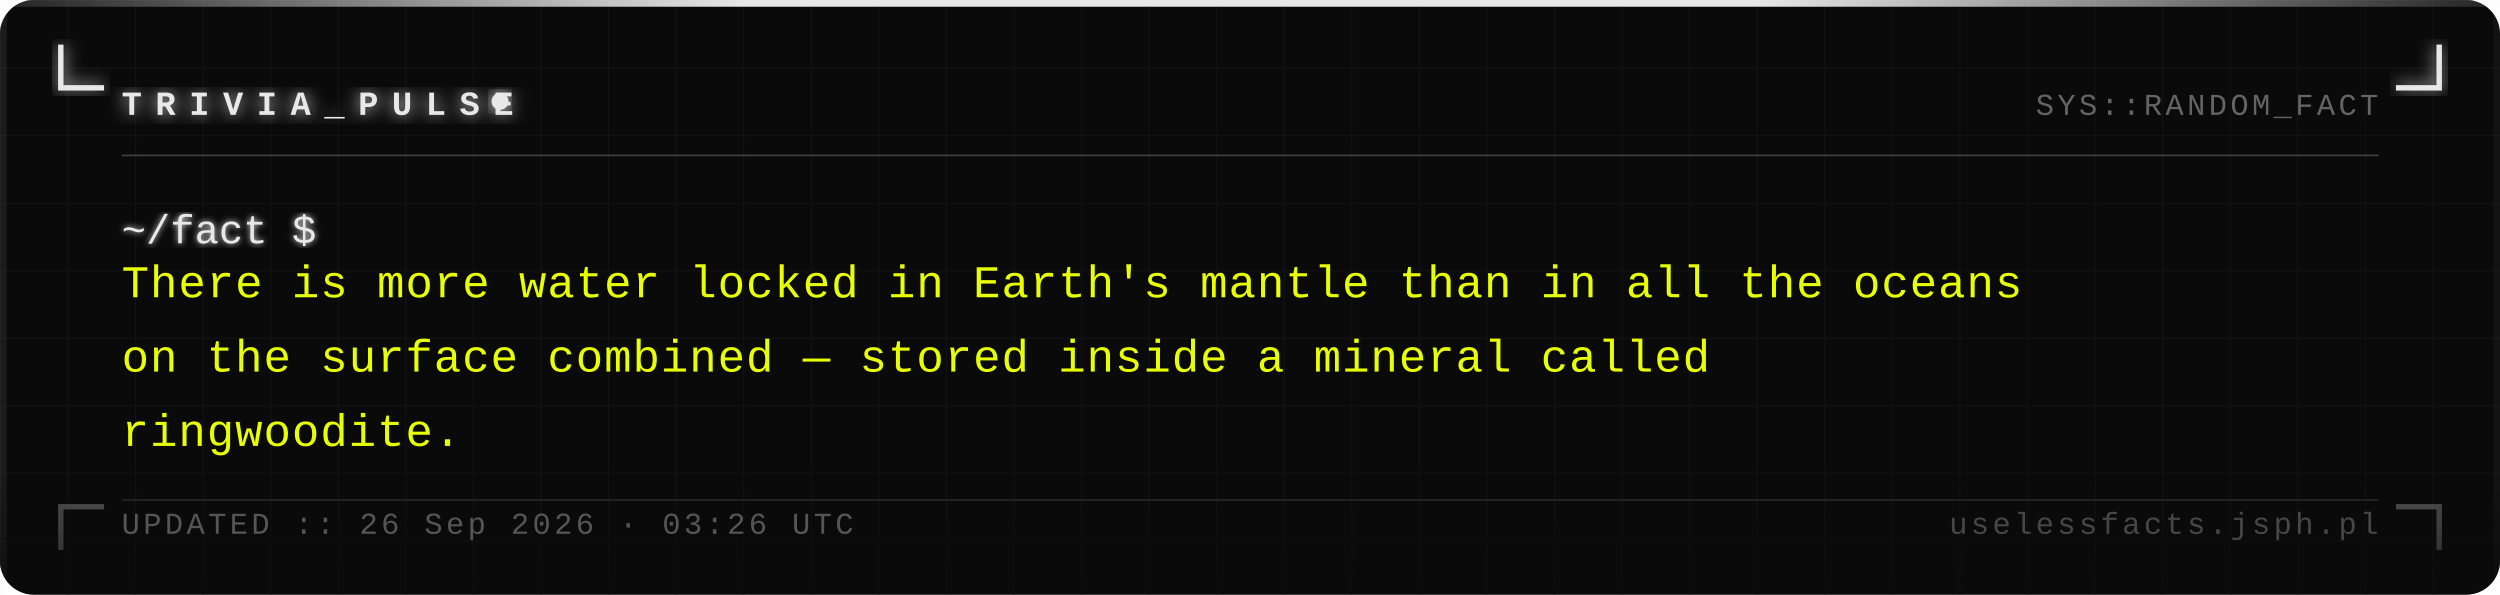
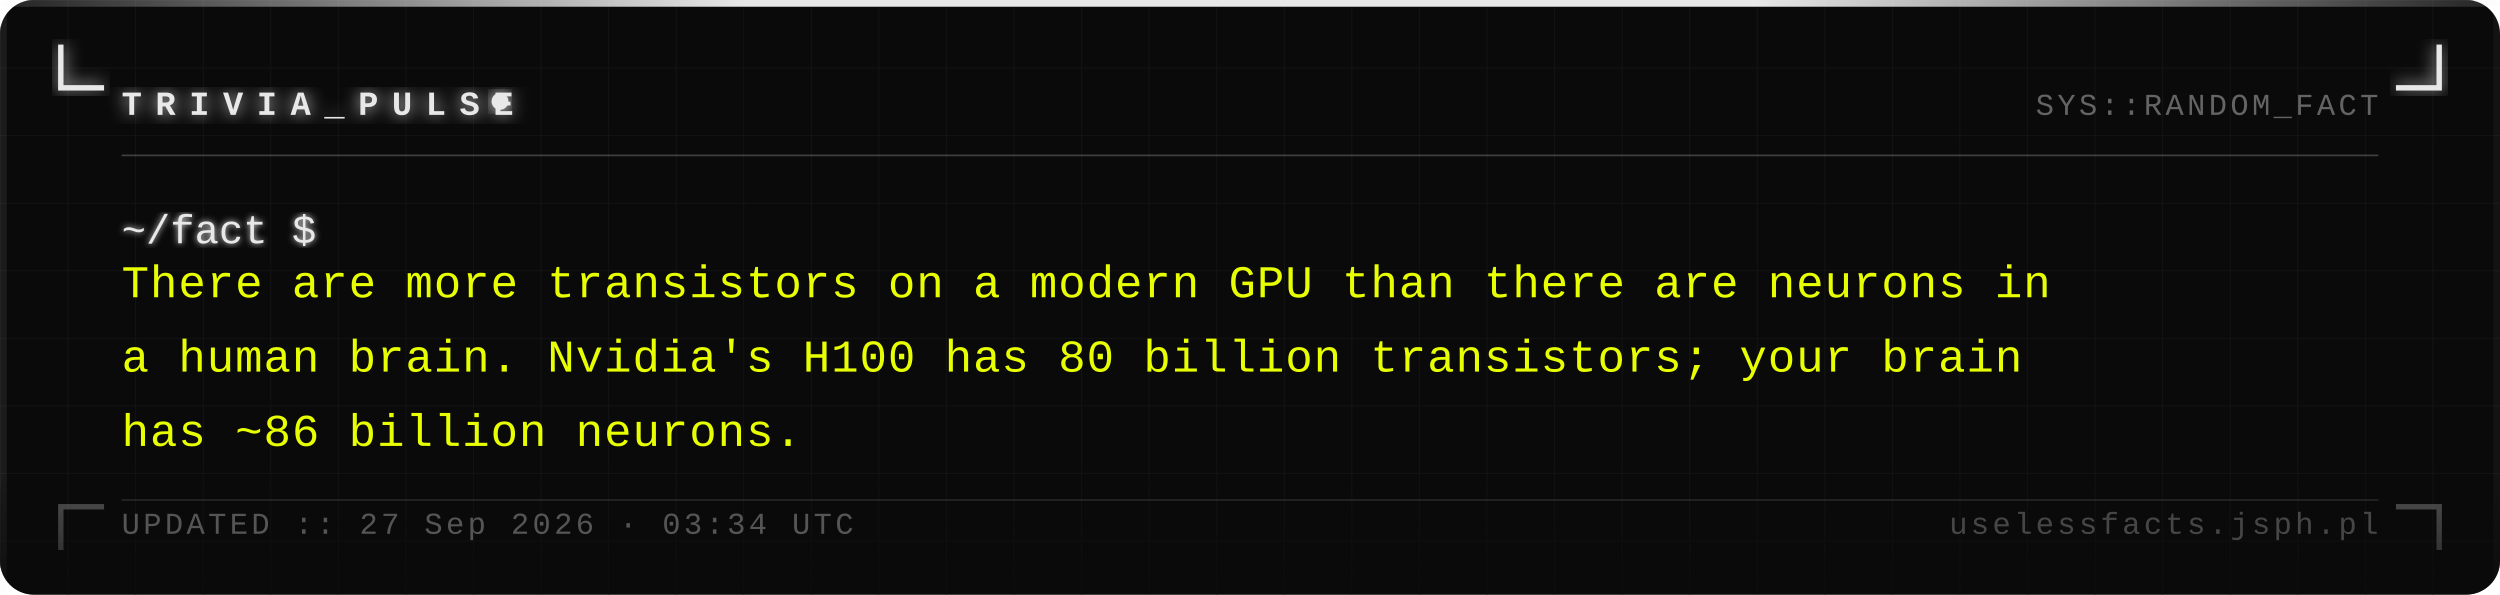
<svg xmlns="http://www.w3.org/2000/svg" width="740" height="176" viewBox="0 0 740 176">
  <defs>
    <pattern id="grid" width="20" height="20" patternUnits="userSpaceOnUse">
      <path d="M 20 0 L 0 0 0 20" fill="none" stroke="#161616" stroke-width="0.4" />
    </pattern>
    <filter id="silver-glow" x="-20%" y="-20%" width="140%" height="140%">
      <feGaussianBlur stdDeviation="2.5" result="blur" />
      <feMerge>
        <feMergeNode in="blur" />
        <feMergeNode in="SourceGraphic" />
      </feMerge>
    </filter>
    <filter id="text-glow" x="-5%" y="-5%" width="110%" height="110%">
      <feGaussianBlur stdDeviation="1" result="blur" />
      <feMerge>
        <feMergeNode in="blur" />
        <feMergeNode in="SourceGraphic" />
      </feMerge>
    </filter>
    <linearGradient id="fade-bottom" x1="0" y1="0" x2="0" y2="1">
      <stop offset="0%" stop-color="#0a0a0a" stop-opacity="0" />
      <stop offset="100%" stop-color="#0a0a0a" stop-opacity="0.7" />
    </linearGradient>
    <linearGradient id="top-bar" x1="0" y1="0" x2="1" y2="0">
      <stop offset="0%" stop-color="#e8e8e8" stop-opacity="0.1" />
      <stop offset="30%" stop-color="#e8e8e8" stop-opacity="1" />
      <stop offset="70%" stop-color="#e8e8e8" stop-opacity="1" />
      <stop offset="100%" stop-color="#e8e8e8" stop-opacity="0.1" />
    </linearGradient>
  </defs>
  <rect width="740" height="176" fill="#0a0a0a" rx="10" />
  <rect width="740" height="176" fill="url(#grid)" rx="10" opacity="1" />
  <rect x="0" y="0" width="740" height="2" fill="url(#top-bar)" rx="2" />
  <rect x="0" y="2" width="2" height="174" fill="#e8e8e8" opacity="0.08" />
  <rect x="738" y="2" width="2" height="174" fill="#e8e8e8" opacity="0.04" />
  <path d="M 18 14 L 18 26 L 30 26" fill="none" stroke="#e8e8e8" stroke-width="1.6" stroke-linecap="square" filter="url(#silver-glow)" />
  <path d="M 722 14 L 722 26 L 710 26" fill="none" stroke="#e8e8e8" stroke-width="1.6" stroke-linecap="square" filter="url(#silver-glow)" />
  <path d="M 18 162 L 18 150 L 30 150" fill="none" stroke="#e8e8e8" stroke-width="1.6" stroke-linecap="square" opacity="0.35" />
  <path d="M 722 162 L 722 150 L 710 150" fill="none" stroke="#e8e8e8" stroke-width="1.6" stroke-linecap="square" opacity="0.35" />
  <text x="36" y="34" font-family="Courier New, Courier, monospace" font-size="10" font-weight="bold" fill="#e8e8e8" letter-spacing="4" filter="url(#silver-glow)">TRIVIA_PULSE</text>
  <circle cx="148" cy="30" r="2.5" fill="#e8e8e8" filter="url(#silver-glow)">
    <animate attributeName="opacity" values="1;0;1" dur="1.4s" repeatCount="indefinite" />
  </circle>
  <text x="704" y="34" font-family="Courier New, Courier, monospace" font-size="9" fill="#a0a0a0" text-anchor="end" letter-spacing="1" opacity="0.6">SYS::RANDOM_FACT</text>
  <line x1="36" y1="46" x2="704" y2="46" stroke="#c0c0c0" stroke-width="0.5" opacity="0.3" />
  <text x="36" y="72" font-family="Courier New, Courier, monospace" font-size="12" fill="#e8e8e8" filter="url(#text-glow)">~/fact $</text>
-   <text x="36" y="88" font-family="Courier New, Courier, monospace" font-size="13.5" fill="#e8ff00" letter-spacing="0.3">There is more water locked in Earth's mantle than in all the oceans</text>
-   <text x="36" y="110" font-family="Courier New, Courier, monospace" font-size="13.5" fill="#e8ff00" letter-spacing="0.3">on the surface combined — stored inside a mineral called</text>
-   <text x="36" y="132" font-family="Courier New, Courier, monospace" font-size="13.5" fill="#e8ff00" letter-spacing="0.3">ringwoodite.</text>
+   <text x="36" y="88" font-family="Courier New, Courier, monospace" font-size="13.5" fill="#e8ff00" letter-spacing="0.3">There are more transistors on a modern GPU than there are neurons in</text>
+   <text x="36" y="110" font-family="Courier New, Courier, monospace" font-size="13.5" fill="#e8ff00" letter-spacing="0.3">a human brain. Nvidia's H100 has 80 billion transistors; your brain</text>
+   <text x="36" y="132" font-family="Courier New, Courier, monospace" font-size="13.5" fill="#e8ff00" letter-spacing="0.3">has ~86 billion neurons.</text>
  <rect x="0" y="136" width="740" height="40" fill="url(#fade-bottom)" rx="10" />
  <line x1="36" y1="148" x2="704" y2="148" stroke="#c0c0c0" stroke-width="0.5" opacity="0.15" />
-   <text x="36" y="158" font-family="Courier New, Courier, monospace" font-size="9" fill="#a0a0a0" letter-spacing="1" opacity="0.5">UPDATED :: 26 Sep 2026 · 03:26 UTC</text>
+   <text x="36" y="158" font-family="Courier New, Courier, monospace" font-size="9" fill="#a0a0a0" letter-spacing="1" opacity="0.5">UPDATED :: 27 Sep 2026 · 03:34 UTC</text>
  <text x="704" y="158" font-family="Courier New, Courier, monospace" font-size="9" fill="#a0a0a0" text-anchor="end" letter-spacing="1" opacity="0.4">uselessfacts.jsph.pl</text>
</svg>
